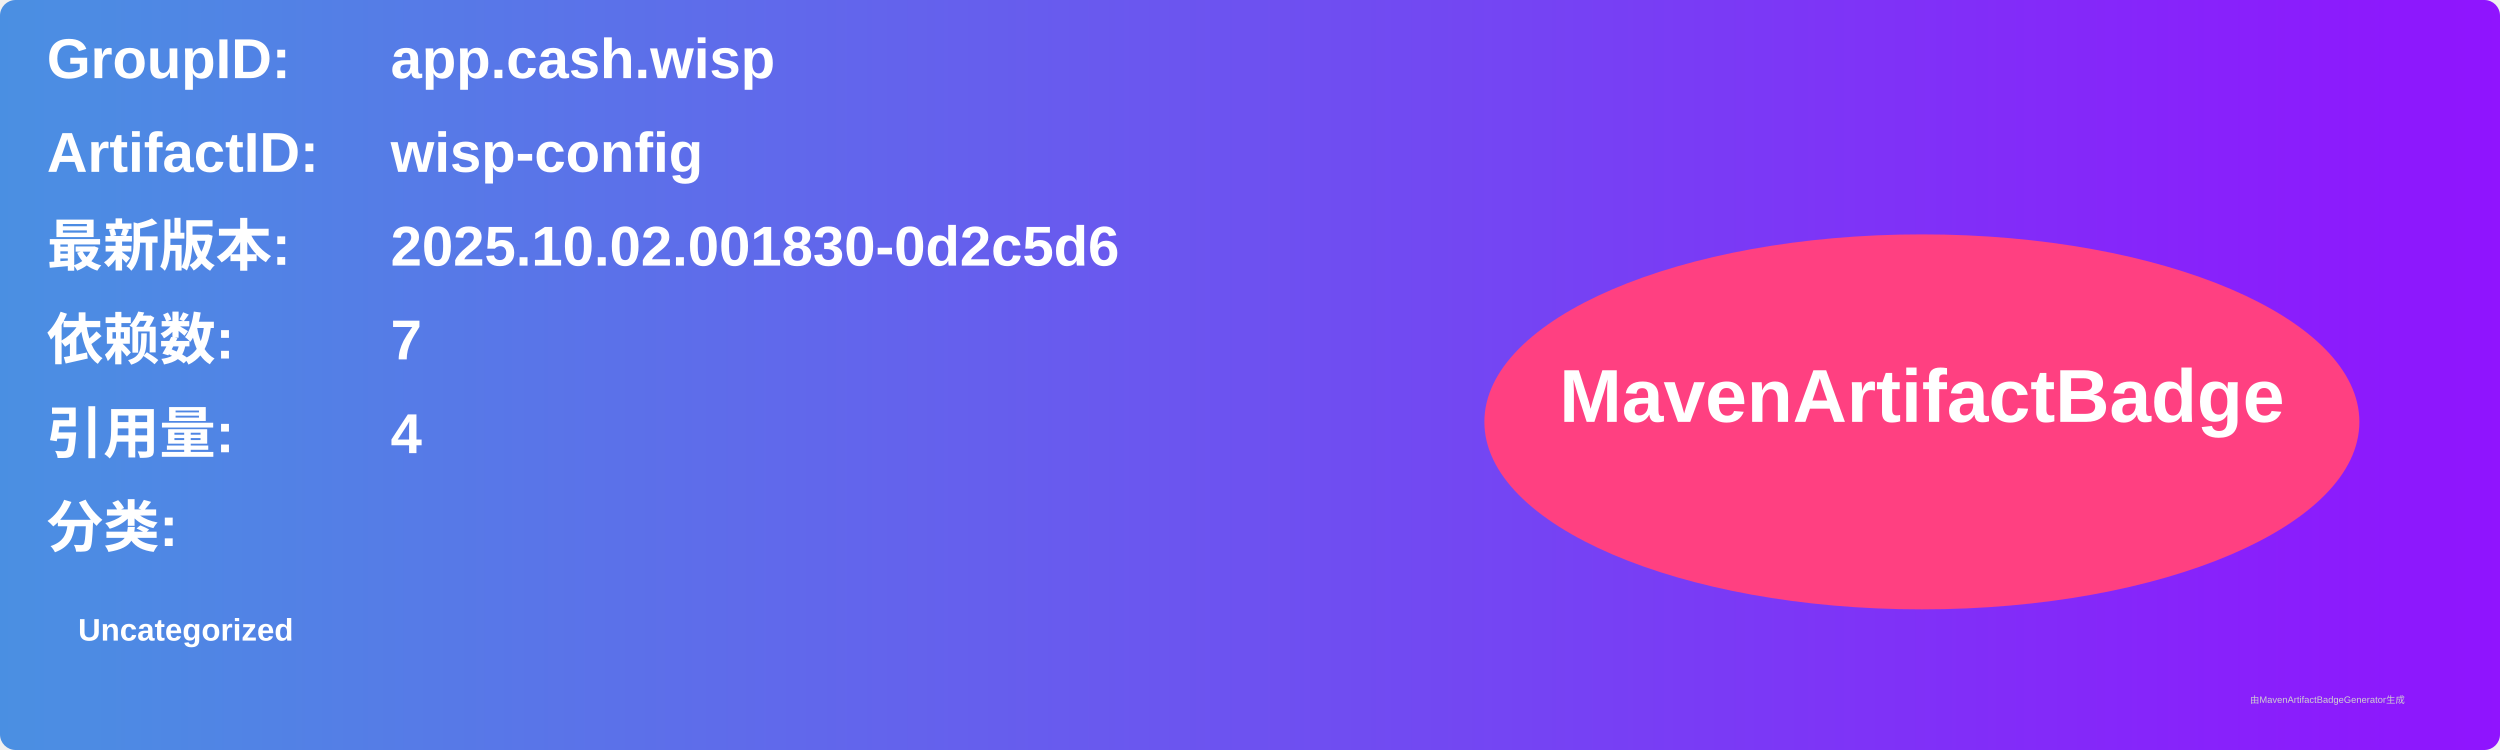
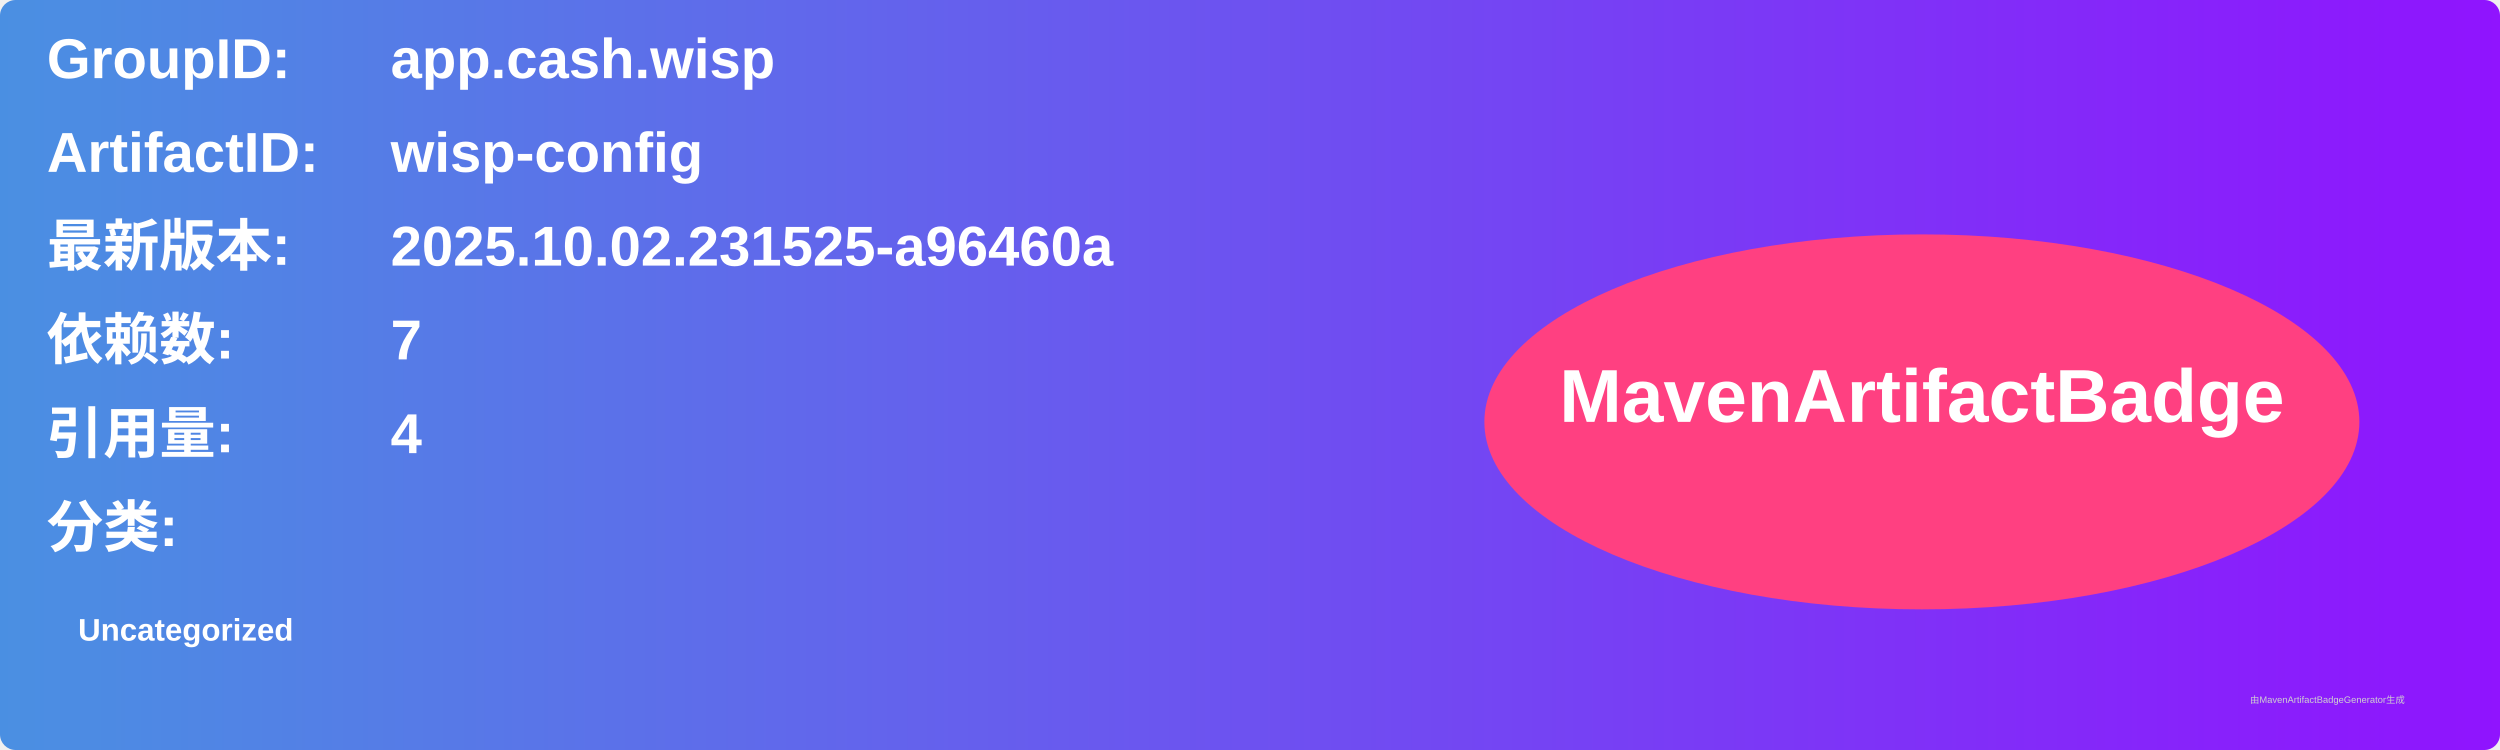
<svg xmlns="http://www.w3.org/2000/svg" width="800" height="240" viewBox="0 0 800 240">
  <linearGradient id="grad" x1="0%" y1="0%" x2="100%" y2="0%">
    <stop offset="0%" stop-color="#4a90e2" />
    <stop offset="100%" stop-color="#9013fe" />
  </linearGradient>
  <rect width="100%" height="100%" rx="5" ry="5" fill="url(#grad)" />
  <g transform="translate(15, 15)">
    <text x="0" y="10" font-family="Arial" font-size="18" fill="white" font-weight="bold" width="260">GroupID:</text>
    <text x="110" y="10" font-family="Arial" font-size="18" fill="white" font-weight="bold" width="460">app.cash.wisp</text>
    <text x="0" y="40" font-family="Arial" font-size="18" fill="white" font-weight="bold" width="260">ArtifactID:</text>
    <text x="110" y="40" font-family="Arial" font-size="18" fill="white" font-weight="bold" width="460">wisp-config</text>
    <text x="0" y="70" font-family="Arial" font-size="18" fill="white" font-weight="bold">最新版本:</text>
    <text x="110" y="70" font-family="Arial" font-size="18" fill="white" font-weight="bold">
-       <tspan font-weight="bold">2025.10.02.001830-0d2c5d6</tspan>
+       <tspan font-weight="bold">2025.10.02.231525-a96460a</tspan>
    </text>
    <text x="0" y="100" font-family="Arial" font-size="18" fill="white" font-weight="bold">依赖数: </text>
    <text x="110" y="100" font-family="Arial" font-size="18" fill="white">
      <tspan font-weight="bold">7</tspan>
    </text>
    <text x="0" y="130" font-family="Arial" font-size="18" fill="white" font-weight="bold">引用量: </text>
    <text x="110" y="130" font-family="Arial" font-size="18" fill="white">
      <tspan font-weight="bold">4</tspan>
    </text>
    <text x="0" y="160" font-family="Arial" font-size="18" fill="white" font-weight="bold">分类:</text>
    <text x="10" y="190" font-family="Arial" font-size="10" fill="white">
      <tspan font-weight="bold">Uncategorized</tspan>
    </text>
    <ellipse cx="600" cy="120" rx="140" ry="60" fill="#ff4081" />
    <text x="600" y="120" text-anchor="middle" font-family="Arial" font-size="24" fill="white" font-weight="bold">MavenArtifactBadge</text>
  </g>
  <text x="720" y="225" font-family="Arial" font-size="3" fill="#d0d0d0">由MavenArtifactBadgeGenerator生成</text>
</svg>
